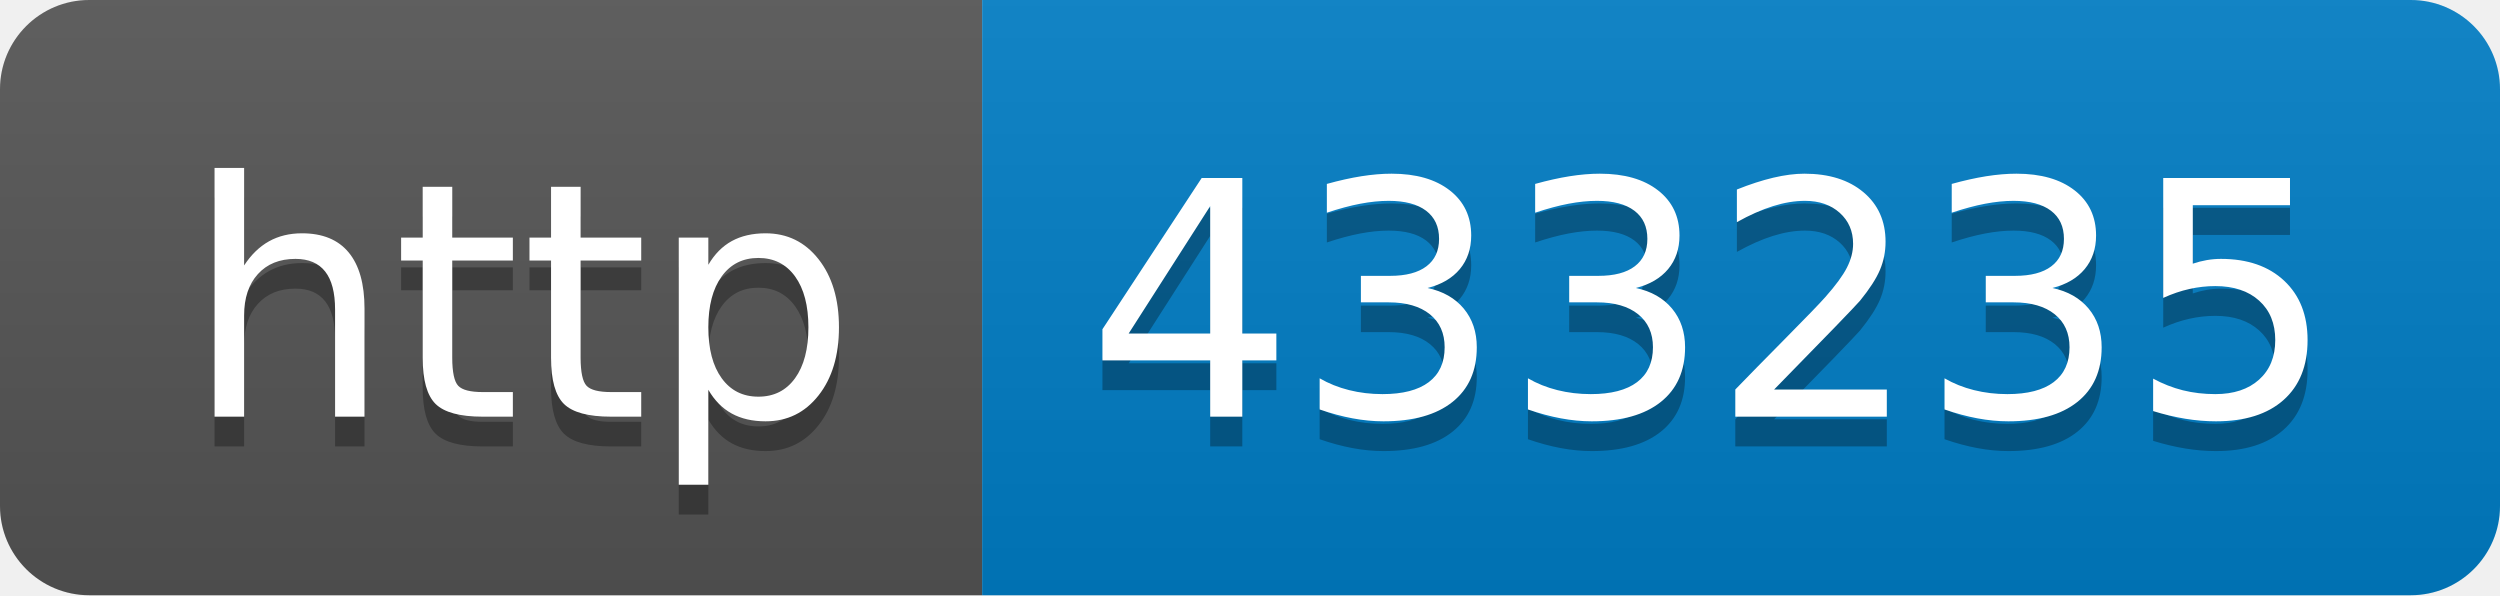
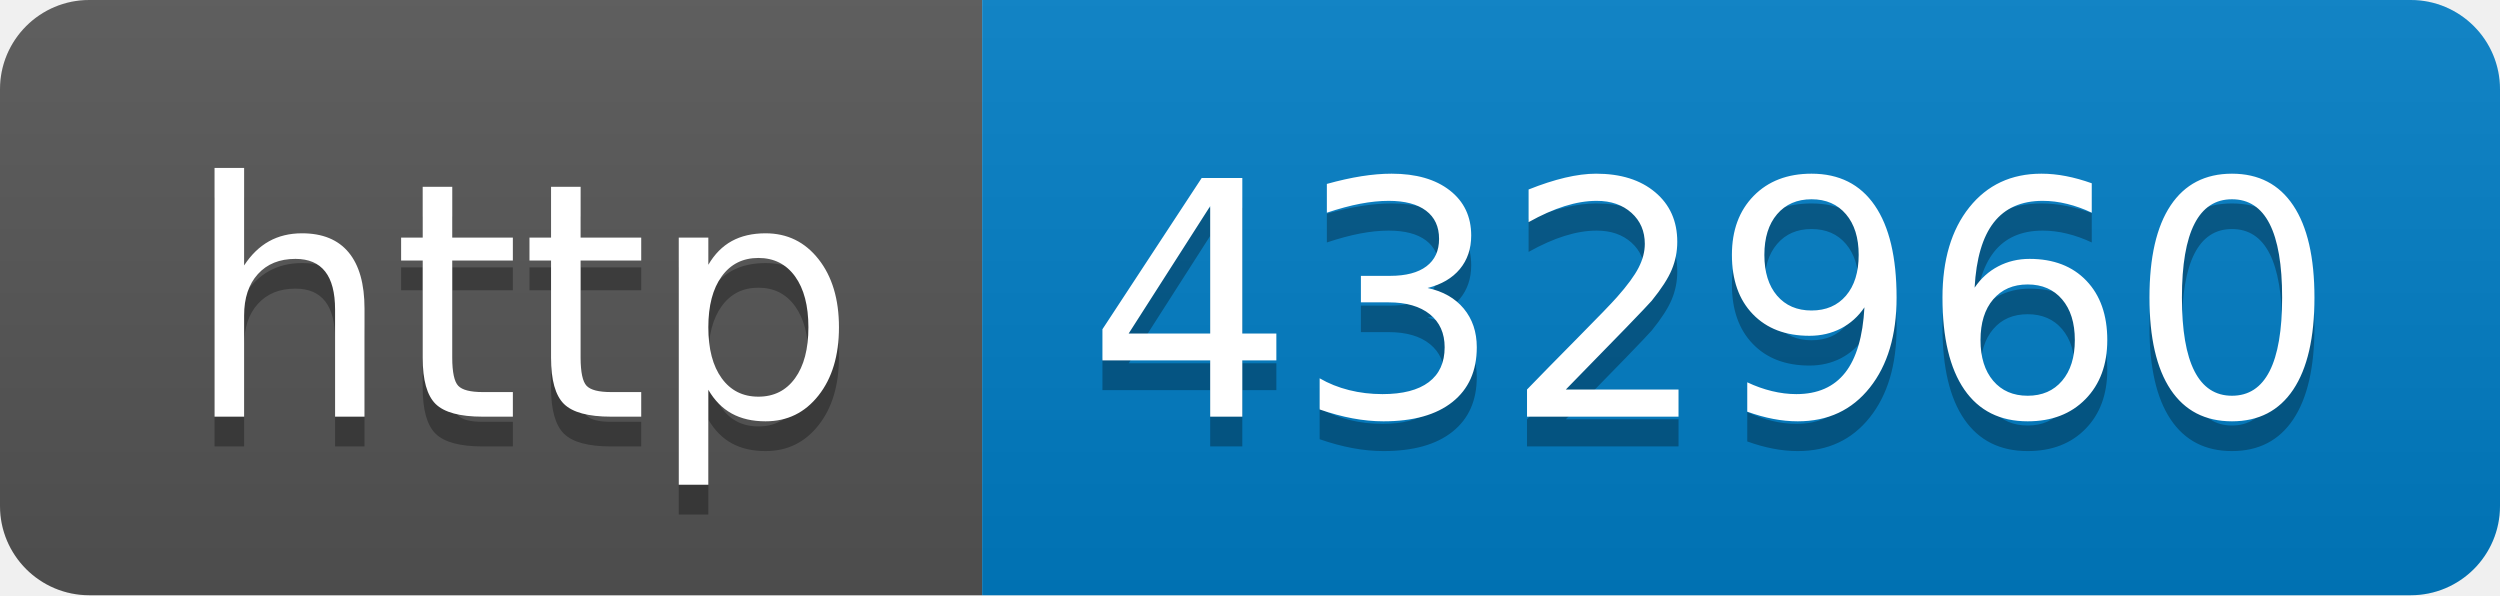
- <svg xmlns="http://www.w3.org/2000/svg" width="84" height="20" role="img" aria-label="http: 433235">
+ <svg xmlns="http://www.w3.org/2000/svg" width="84" height="20" role="img" aria-label="http: 432960">
  <linearGradient id="s" x2="0" y2="100%">
    <stop offset="0" stop-color="#bbb" stop-opacity=".1" />
    <stop offset="1" stop-opacity=".1" />
  </linearGradient>
  <clipPath id="r">
    <rect width="84" height="20" rx="3" fill="#fff" />
  </clipPath>
  <g clip-path="url(#r)">
    <rect width="33" height="20" fill="#555" />
    <rect x="33" width="51" height="20" fill="#007ec6" />
    <rect width="84" height="20" fill="url(#s)" />
  </g>
  <g fill="#fff" text-anchor="middle" font-family="Verdana,Geneva,DejaVu Sans,sans-serif" text-rendering="geometricPrecision" font-size="110">
    <text aria-hidden="true" x="175" y="150" fill="#010101" fill-opacity=".3" transform="scale(.1)" textLength="230">http</text>
    <text x="175" y="140" transform="scale(.1)" fill="#fff" textLength="230">http</text>
-     <text aria-hidden="true" x="575" y="150" fill="#010101" fill-opacity=".3" transform="scale(.1)" textLength="410">433235</text>
-     <text x="575" y="140" transform="scale(.1)" fill="#fff" textLength="410">433235</text>
+     <text aria-hidden="true" x="575" y="150" fill="#010101" fill-opacity=".3" transform="scale(.1)" textLength="410">432960</text>
+     <text x="575" y="140" transform="scale(.1)" fill="#fff" textLength="410">432960</text>
  </g>
</svg>
